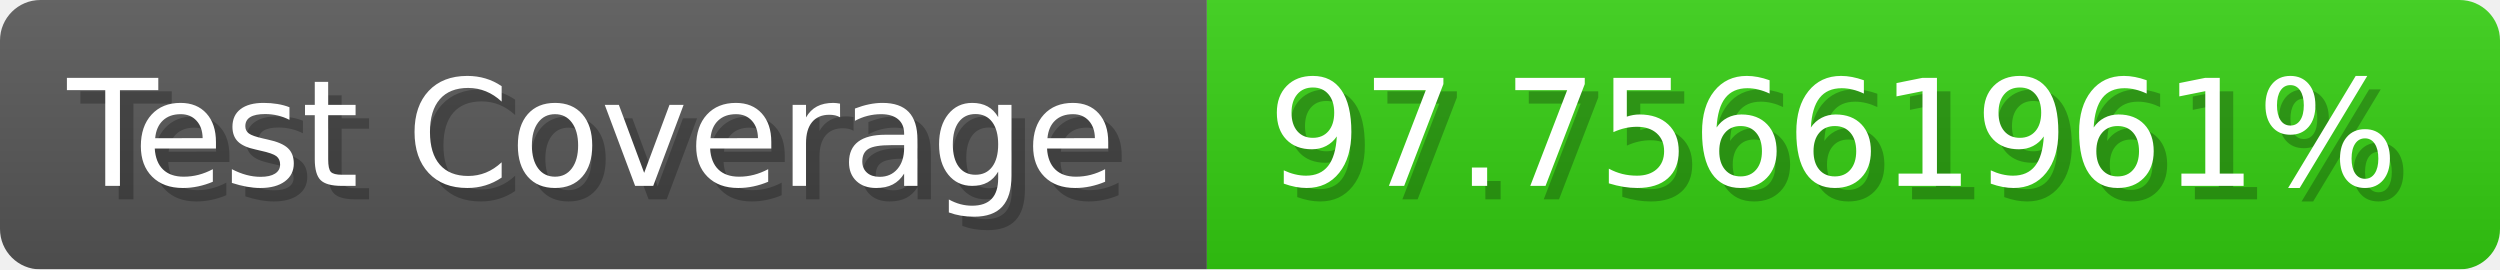
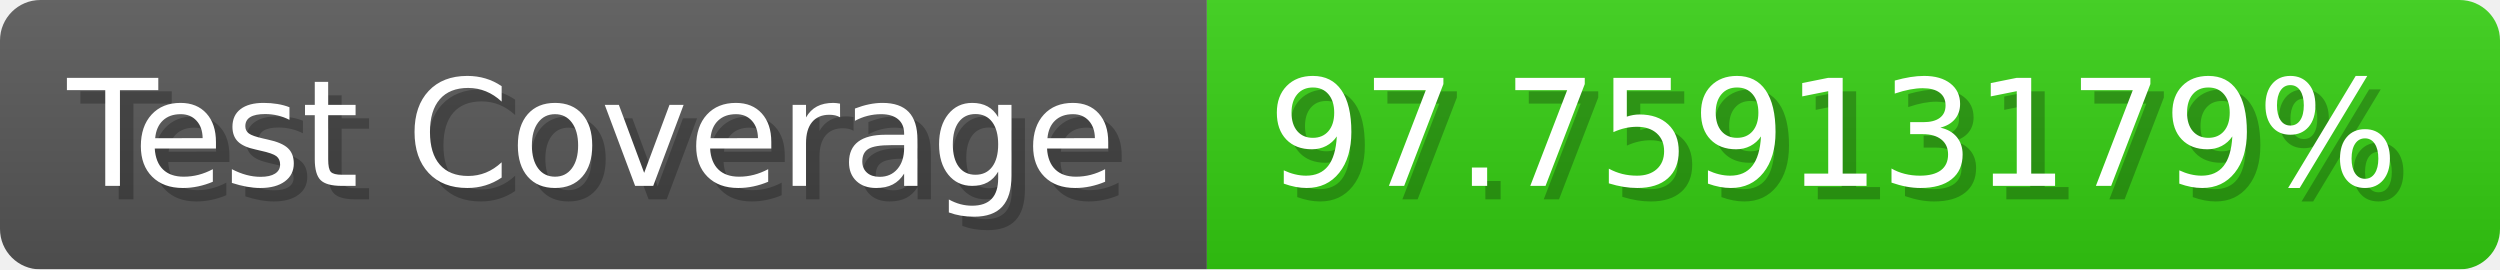
- <svg xmlns="http://www.w3.org/2000/svg" width="185.6" height="20" viewBox="0 0 1856 200" role="img" aria-label="Test Coverage: 97.75661961%">
+ <svg xmlns="http://www.w3.org/2000/svg" width="185.6" height="20" viewBox="0 0 1856 200" role="img" aria-label="Test Coverage: 97.75913179%">
  <linearGradient id="a" x2="0" y2="100%">
    <stop offset="0" stop-opacity=".1" stop-color="#EEE" />
    <stop offset="1" stop-opacity=".1" />
  </linearGradient>
  <mask id="m">
    <rect width="1856" height="200" rx="30" fill="#FFF" />
  </mask>
  <g mask="url(#m)">
    <rect width="896" height="200" fill="#555" />
    <rect width="960" height="200" fill="#3C1" x="896" />
    <rect width="1856" height="200" fill="url(#a)" />
  </g>
  <g aria-hidden="true" fill="#fff" text-anchor="start" font-family="Verdana,DejaVu Sans,sans-serif" font-size="110">
    <text x="60" y="148" textLength="796" fill="#000" opacity="0.25">Test Coverage</text>
    <text x="50" y="138" textLength="796">Test Coverage</text>
-     <text x="951" y="148" textLength="860" fill="#000" opacity="0.25">97.75661961%</text>
-     <text x="941" y="138" textLength="860">97.75661961%</text>
+     <text x="951" y="148" textLength="860" fill="#000" opacity="0.25">97.75913179%</text>
+     <text x="941" y="138" textLength="860">97.75913179%</text>
  </g>
</svg>
